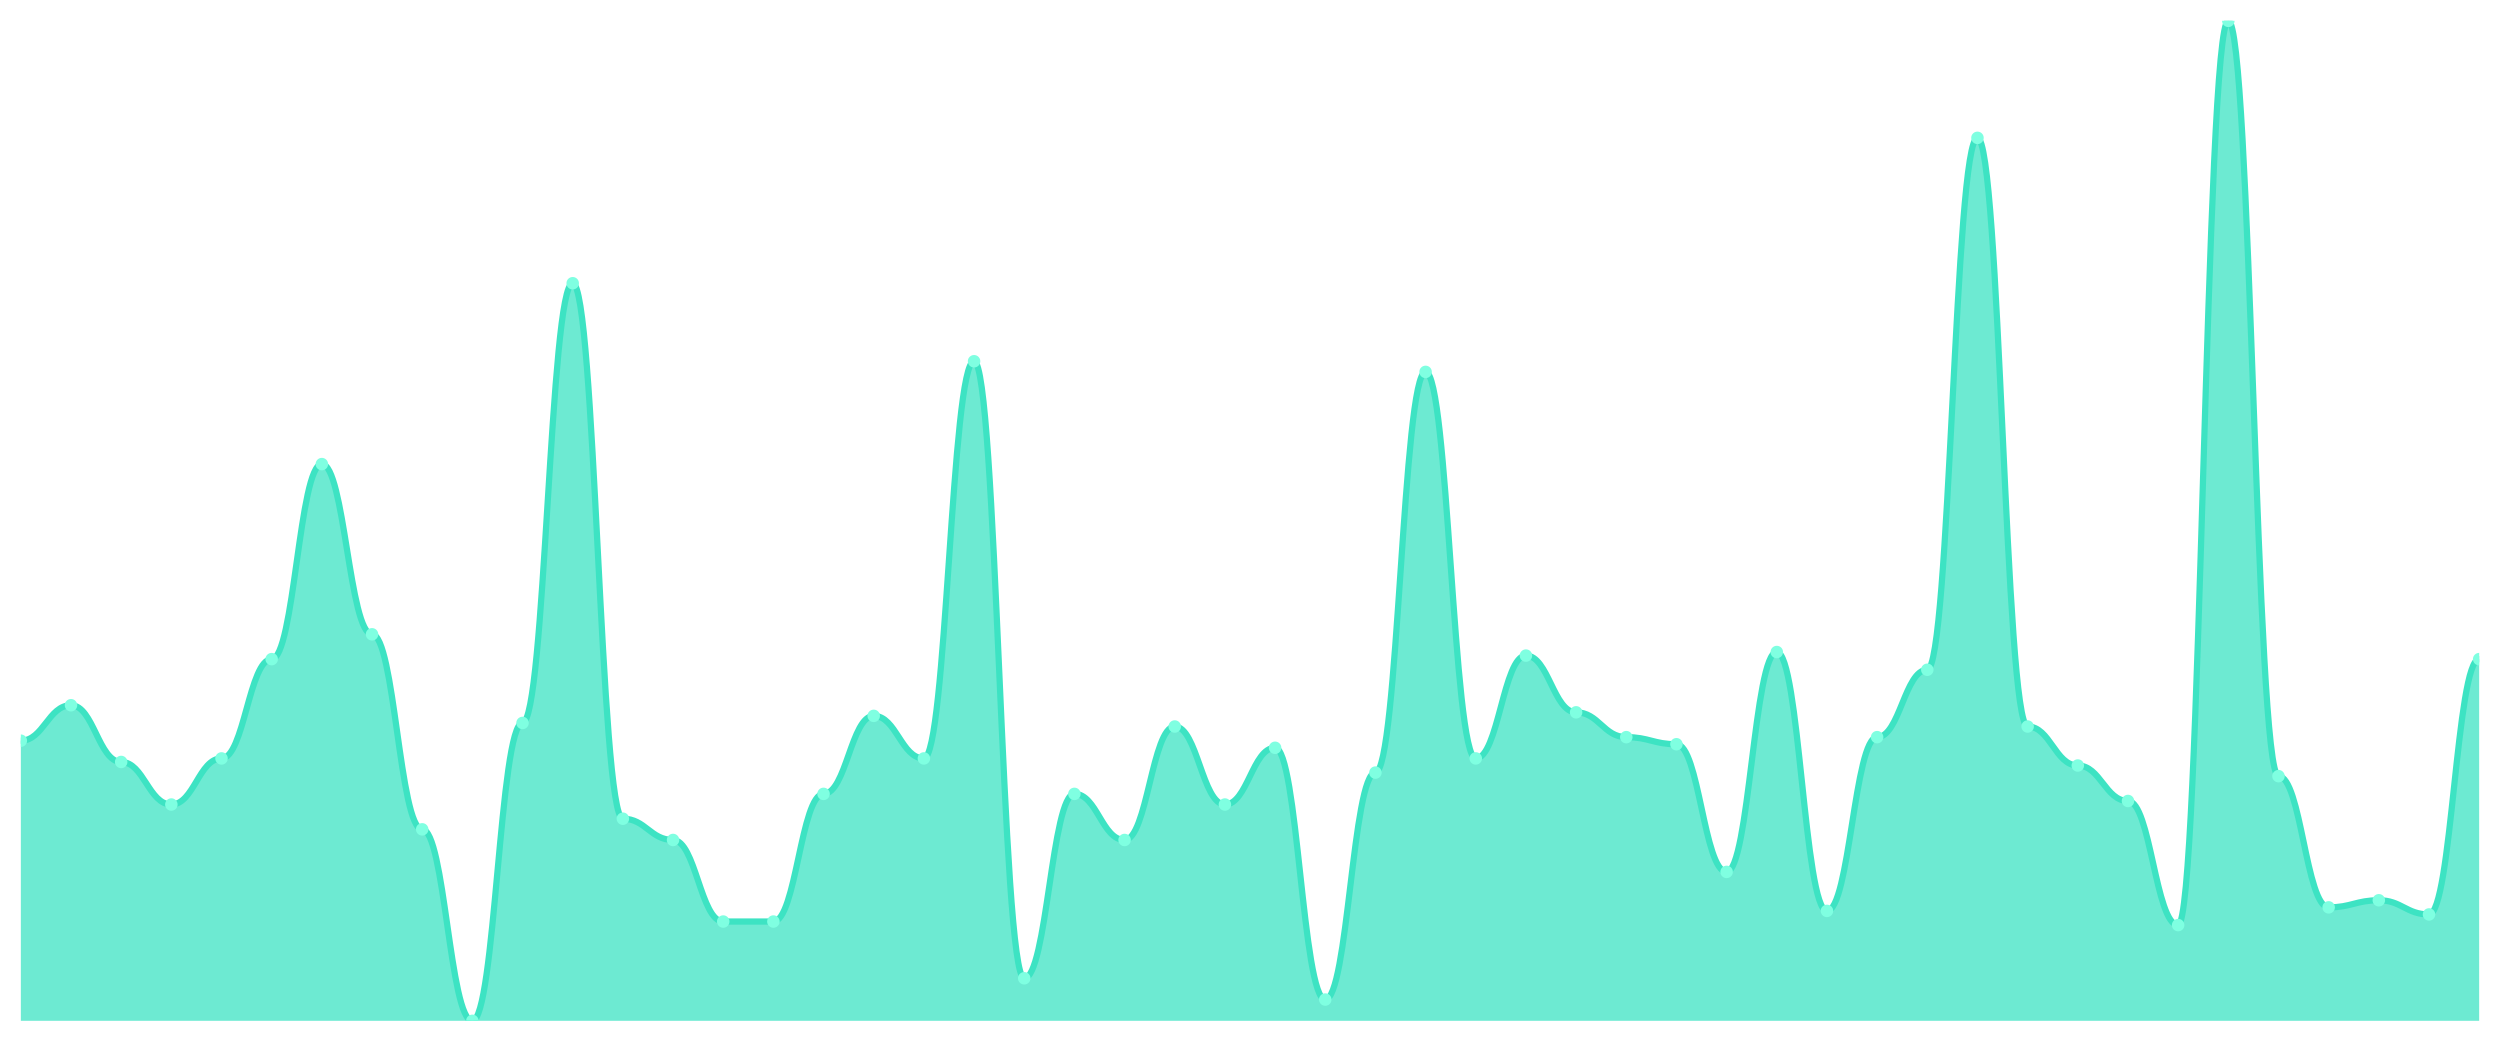
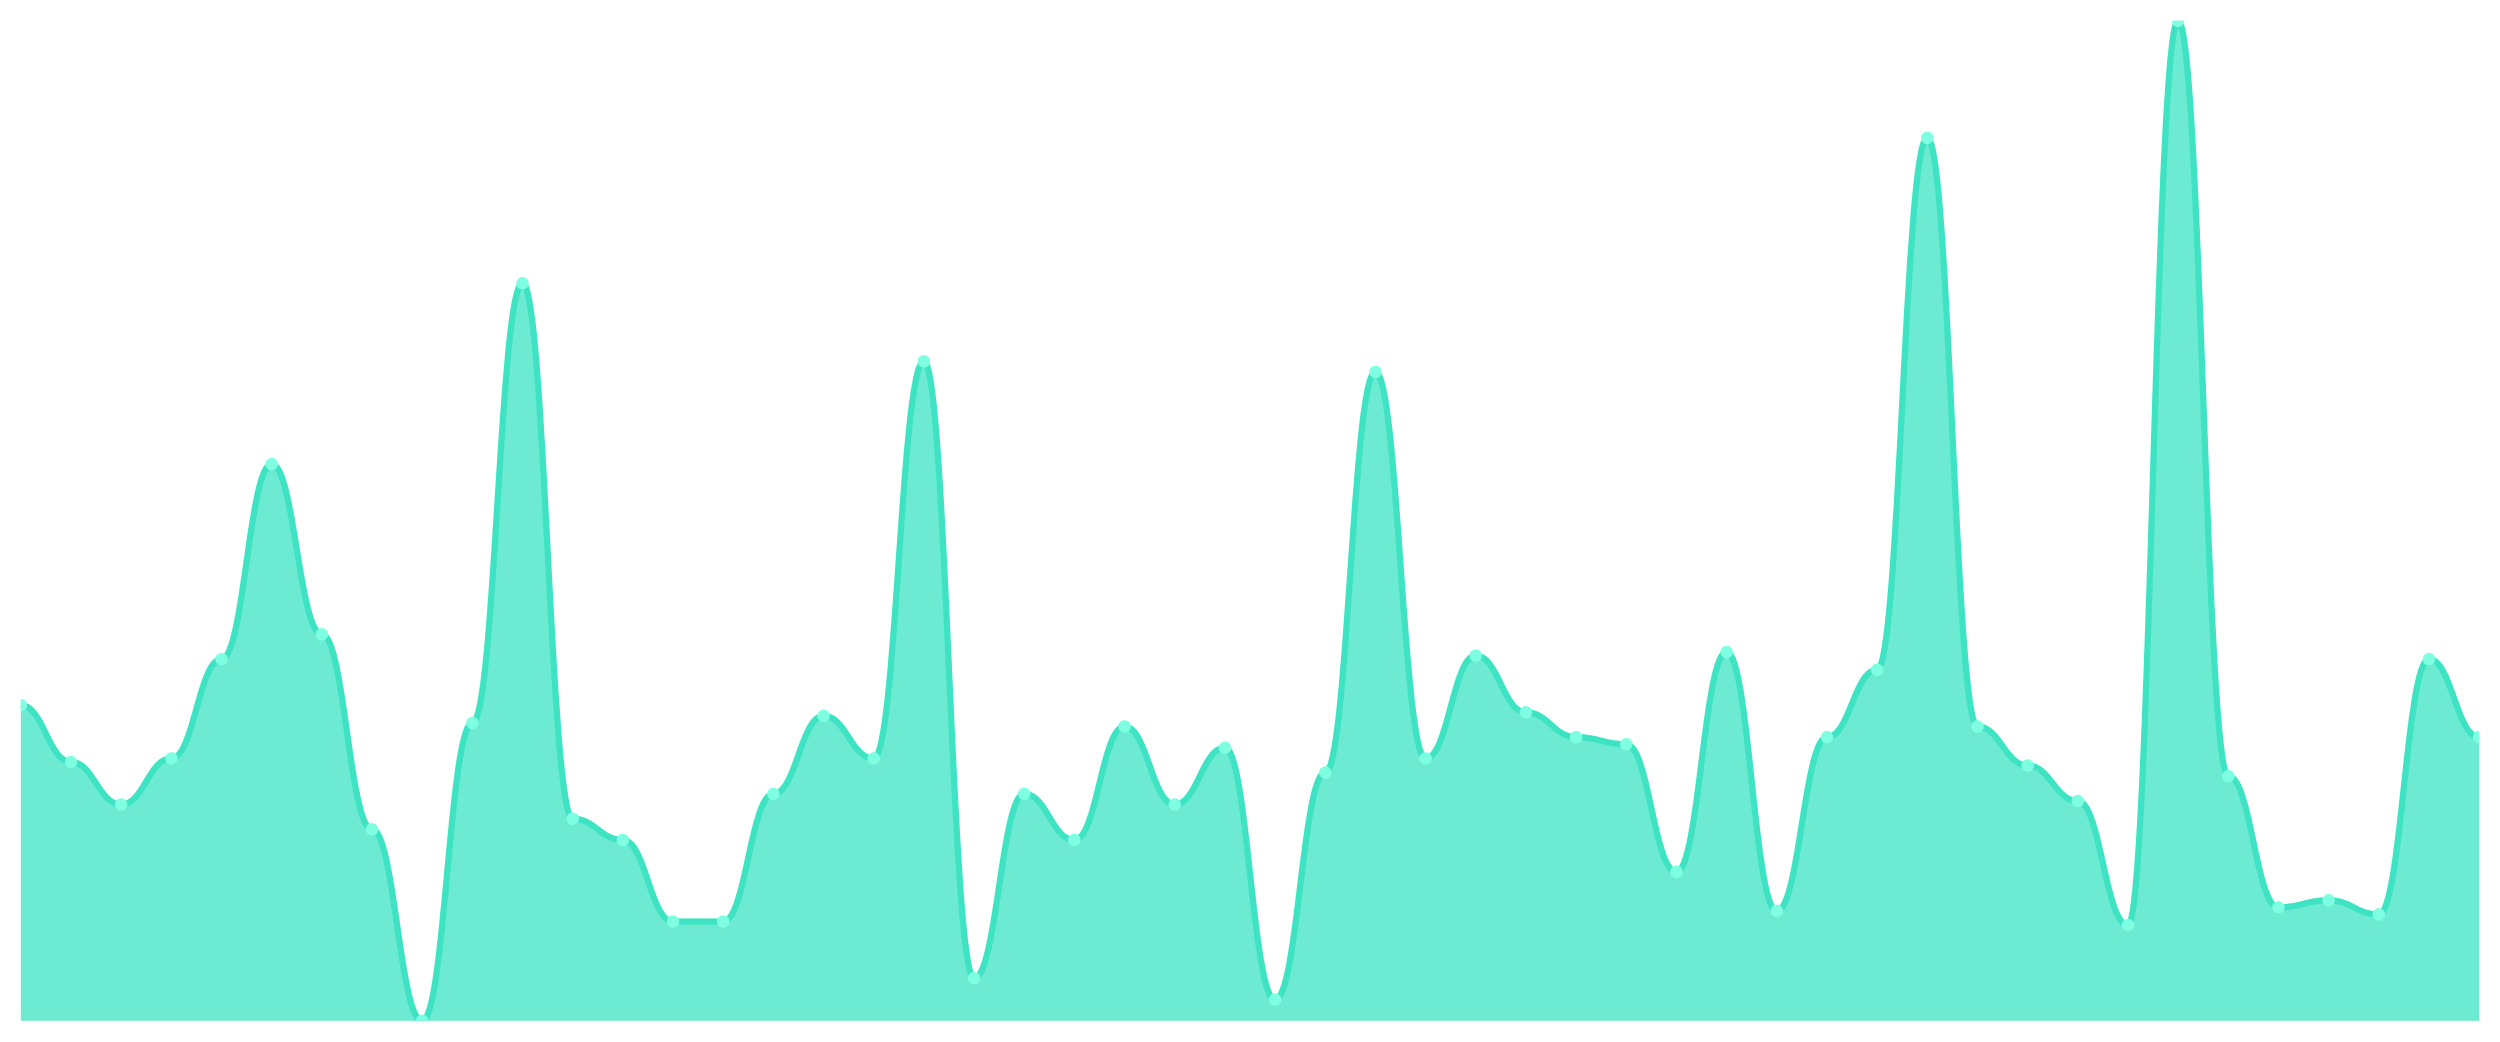
<svg xmlns="http://www.w3.org/2000/svg" viewBox="0 0 1200 500" width="1200" height="500">
  <defs>
    <clipPath id="c">
      <rect x="10" y="10" width="1180" height="480" />
    </clipPath>
  </defs>
  <rect width="1200" height="500" fill="none" />
  <g clip-path="url(#c)">
-     <path d="M 10,490 L 10,355.532 C 20.837,355.532 23.245,338.511 34.082,338.511 C 44.918,338.511 47.327,365.745 58.163,365.745 C 69,365.745 71.408,386.17 82.245,386.17 C 93.082,386.17 95.49,364.043 106.327,364.043 C 117.163,364.043 119.571,316.383 130.408,316.383 C 141.245,316.383 143.653,222.766 154.49,222.766 C 165.327,222.766 167.735,304.468 178.571,304.468 C 189.408,304.468 191.816,398.085 202.653,398.085 C 213.49,398.085 215.898,490 226.735,490 C 237.571,490 239.98,347.021 250.816,347.021 C 261.653,347.021 264.061,135.957 274.898,135.957 C 285.735,135.957 288.143,392.979 298.98,392.979 C 309.816,392.979 312.224,403.191 323.061,403.191 C 333.898,403.191 336.306,442.34 347.143,442.34 C 357.98,442.34 360.388,442.34 371.224,442.34 C 382.061,442.34 384.469,381.064 395.306,381.064 C 406.143,381.064 408.551,343.617 419.388,343.617 C 430.224,343.617 432.633,364.043 443.469,364.043 C 454.306,364.043 456.714,173.404 467.551,173.404 C 478.388,173.404 480.796,469.574 491.633,469.574 C 502.469,469.574 504.878,381.064 515.714,381.064 C 526.551,381.064 528.959,403.191 539.796,403.191 C 550.633,403.191 553.041,348.723 563.878,348.723 C 574.714,348.723 577.122,386.17 587.959,386.17 C 598.796,386.17 601.204,358.936 612.041,358.936 C 622.878,358.936 625.286,479.787 636.122,479.787 C 646.959,479.787 649.367,370.851 660.204,370.851 C 671.041,370.851 673.449,178.511 684.286,178.511 C 695.122,178.511 697.531,364.043 708.367,364.043 C 719.204,364.043 721.612,314.681 732.449,314.681 C 743.286,314.681 745.694,341.915 756.531,341.915 C 767.367,341.915 769.776,353.83 780.612,353.83 C 791.449,353.83 793.857,357.234 804.694,357.234 C 815.531,357.234 817.939,418.511 828.776,418.511 C 839.612,418.511 842.02,312.979 852.857,312.979 C 863.694,312.979 866.102,437.234 876.939,437.234 C 887.776,437.234 890.184,353.83 901.02,353.83 C 911.857,353.83 914.265,321.489 925.102,321.489 C 935.939,321.489 938.347,66.17 949.184,66.17 C 960.02,66.17 962.429,348.723 973.265,348.723 C 984.102,348.723 986.51,367.447 997.347,367.447 C 1008.184,367.447 1010.592,384.468 1021.429,384.468 C 1032.265,384.468 1034.673,444.043 1045.51,444.043 C 1056.347,444.043 1058.755,10 1069.592,10 C 1080.429,10 1082.837,372.553 1093.673,372.553 C 1104.51,372.553 1106.918,435.532 1117.755,435.532 C 1128.592,435.532 1131,432.128 1141.837,432.128 C 1152.673,432.128 1155.082,438.936 1165.918,438.936 C 1176.755,438.936 1179.163,316.383 1190,316.383 L 1190,490 Z" fill="rgba(61,227,195,0.75)" />
-     <path d="M 10,355.532 C 20.837,355.532 23.245,338.511 34.082,338.511 C 44.918,338.511 47.327,365.745 58.163,365.745 C 69,365.745 71.408,386.17 82.245,386.17 C 93.082,386.17 95.49,364.043 106.327,364.043 C 117.163,364.043 119.571,316.383 130.408,316.383 C 141.245,316.383 143.653,222.766 154.49,222.766 C 165.327,222.766 167.735,304.468 178.571,304.468 C 189.408,304.468 191.816,398.085 202.653,398.085 C 213.49,398.085 215.898,490 226.735,490 C 237.571,490 239.98,347.021 250.816,347.021 C 261.653,347.021 264.061,135.957 274.898,135.957 C 285.735,135.957 288.143,392.979 298.98,392.979 C 309.816,392.979 312.224,403.191 323.061,403.191 C 333.898,403.191 336.306,442.34 347.143,442.34 C 357.98,442.34 360.388,442.34 371.224,442.34 C 382.061,442.34 384.469,381.064 395.306,381.064 C 406.143,381.064 408.551,343.617 419.388,343.617 C 430.224,343.617 432.633,364.043 443.469,364.043 C 454.306,364.043 456.714,173.404 467.551,173.404 C 478.388,173.404 480.796,469.574 491.633,469.574 C 502.469,469.574 504.878,381.064 515.714,381.064 C 526.551,381.064 528.959,403.191 539.796,403.191 C 550.633,403.191 553.041,348.723 563.878,348.723 C 574.714,348.723 577.122,386.17 587.959,386.17 C 598.796,386.17 601.204,358.936 612.041,358.936 C 622.878,358.936 625.286,479.787 636.122,479.787 C 646.959,479.787 649.367,370.851 660.204,370.851 C 671.041,370.851 673.449,178.511 684.286,178.511 C 695.122,178.511 697.531,364.043 708.367,364.043 C 719.204,364.043 721.612,314.681 732.449,314.681 C 743.286,314.681 745.694,341.915 756.531,341.915 C 767.367,341.915 769.776,353.83 780.612,353.83 C 791.449,353.83 793.857,357.234 804.694,357.234 C 815.531,357.234 817.939,418.511 828.776,418.511 C 839.612,418.511 842.02,312.979 852.857,312.979 C 863.694,312.979 866.102,437.234 876.939,437.234 C 887.776,437.234 890.184,353.83 901.02,353.83 C 911.857,353.83 914.265,321.489 925.102,321.489 C 935.939,321.489 938.347,66.17 949.184,66.17 C 960.02,66.17 962.429,348.723 973.265,348.723 C 984.102,348.723 986.51,367.447 997.347,367.447 C 1008.184,367.447 1010.592,384.468 1021.429,384.468 C 1032.265,384.468 1034.673,444.043 1045.51,444.043 C 1056.347,444.043 1058.755,10 1069.592,10 C 1080.429,10 1082.837,372.553 1093.673,372.553 C 1104.51,372.553 1106.918,435.532 1117.755,435.532 C 1128.592,435.532 1131,432.128 1141.837,432.128 C 1152.673,432.128 1155.082,438.936 1165.918,438.936 C 1176.755,438.936 1179.163,316.383 1190,316.383" fill="none" stroke="#3de3c3" stroke-width="3" stroke-linecap="round" stroke-linejoin="round" />
-     <circle cx="10" cy="355.532" r="3" fill="#7fffe1" />
-     <circle cx="34.082" cy="338.511" r="3" fill="#7fffe1" />
-     <circle cx="58.163" cy="365.745" r="3" fill="#7fffe1" />
-     <circle cx="82.245" cy="386.17" r="3" fill="#7fffe1" />
-     <circle cx="106.327" cy="364.043" r="3" fill="#7fffe1" />
-     <circle cx="130.408" cy="316.383" r="3" fill="#7fffe1" />
-     <circle cx="154.49" cy="222.766" r="3" fill="#7fffe1" />
-     <circle cx="178.571" cy="304.468" r="3" fill="#7fffe1" />
-     <circle cx="202.653" cy="398.085" r="3" fill="#7fffe1" />
-     <circle cx="226.735" cy="490" r="3" fill="#7fffe1" />
-     <circle cx="250.816" cy="347.021" r="3" fill="#7fffe1" />
-     <circle cx="274.898" cy="135.957" r="3" fill="#7fffe1" />
-     <circle cx="298.98" cy="392.979" r="3" fill="#7fffe1" />
-     <circle cx="323.061" cy="403.191" r="3" fill="#7fffe1" />
+     <path d="M 10,490 L 10,338.511 C 20.837,338.511 23.245,365.745 34.082,365.745 C 44.918,365.745 47.327,386.17 58.163,386.17 C 69,386.17 71.408,364.043 82.245,364.043 C 93.082,364.043 95.49,316.383 106.327,316.383 C 117.163,316.383 119.571,222.766 130.408,222.766 C 141.245,222.766 143.653,304.468 154.49,304.468 C 165.327,304.468 167.735,398.085 178.571,398.085 C 189.408,398.085 191.816,490 202.653,490 C 213.49,490 215.898,347.021 226.735,347.021 C 237.571,347.021 239.98,135.957 250.816,135.957 C 261.653,135.957 264.061,392.979 274.898,392.979 C 285.735,392.979 288.143,403.191 298.98,403.191 C 309.816,403.191 312.224,442.34 323.061,442.34 C 333.898,442.34 336.306,442.34 347.143,442.34 C 357.98,442.34 360.388,381.064 371.224,381.064 C 382.061,381.064 384.469,343.617 395.306,343.617 C 406.143,343.617 408.551,364.043 419.388,364.043 C 430.224,364.043 432.633,173.404 443.469,173.404 C 454.306,173.404 456.714,469.574 467.551,469.574 C 478.388,469.574 480.796,381.064 491.633,381.064 C 502.469,381.064 504.878,403.191 515.714,403.191 C 526.551,403.191 528.959,348.723 539.796,348.723 C 550.633,348.723 553.041,386.17 563.878,386.17 C 574.714,386.17 577.122,358.936 587.959,358.936 C 598.796,358.936 601.204,479.787 612.041,479.787 C 622.878,479.787 625.286,370.851 636.122,370.851 C 646.959,370.851 649.367,178.511 660.204,178.511 C 671.041,178.511 673.449,364.043 684.286,364.043 C 695.122,364.043 697.531,314.681 708.367,314.681 C 719.204,314.681 721.612,341.915 732.449,341.915 C 743.286,341.915 745.694,353.83 756.531,353.83 C 767.367,353.83 769.776,357.234 780.612,357.234 C 791.449,357.234 793.857,418.511 804.694,418.511 C 815.531,418.511 817.939,312.979 828.776,312.979 C 839.612,312.979 842.02,437.234 852.857,437.234 C 863.694,437.234 866.102,353.83 876.939,353.83 C 887.776,353.83 890.184,321.489 901.02,321.489 C 911.857,321.489 914.265,66.17 925.102,66.17 C 935.939,66.17 938.347,348.723 949.184,348.723 C 960.02,348.723 962.429,367.447 973.265,367.447 C 984.102,367.447 986.51,384.468 997.347,384.468 C 1008.184,384.468 1010.592,444.043 1021.429,444.043 C 1032.265,444.043 1034.673,10 1045.51,10 C 1056.347,10 1058.755,372.553 1069.592,372.553 C 1080.429,372.553 1082.837,435.532 1093.673,435.532 C 1104.51,435.532 1106.918,432.128 1117.755,432.128 C 1128.592,432.128 1131,438.936 1141.837,438.936 C 1152.673,438.936 1155.082,316.383 1165.918,316.383 C 1176.755,316.383 1179.163,353.83 1190,353.83 L 1190,490 Z" fill="rgba(61,227,195,0.75)" />
+     <path d="M 10,338.511 C 20.837,338.511 23.245,365.745 34.082,365.745 C 44.918,365.745 47.327,386.17 58.163,386.17 C 69,386.17 71.408,364.043 82.245,364.043 C 93.082,364.043 95.49,316.383 106.327,316.383 C 117.163,316.383 119.571,222.766 130.408,222.766 C 141.245,222.766 143.653,304.468 154.49,304.468 C 165.327,304.468 167.735,398.085 178.571,398.085 C 189.408,398.085 191.816,490 202.653,490 C 213.49,490 215.898,347.021 226.735,347.021 C 237.571,347.021 239.98,135.957 250.816,135.957 C 261.653,135.957 264.061,392.979 274.898,392.979 C 285.735,392.979 288.143,403.191 298.98,403.191 C 309.816,403.191 312.224,442.34 323.061,442.34 C 333.898,442.34 336.306,442.34 347.143,442.34 C 357.98,442.34 360.388,381.064 371.224,381.064 C 382.061,381.064 384.469,343.617 395.306,343.617 C 406.143,343.617 408.551,364.043 419.388,364.043 C 430.224,364.043 432.633,173.404 443.469,173.404 C 454.306,173.404 456.714,469.574 467.551,469.574 C 478.388,469.574 480.796,381.064 491.633,381.064 C 502.469,381.064 504.878,403.191 515.714,403.191 C 526.551,403.191 528.959,348.723 539.796,348.723 C 550.633,348.723 553.041,386.17 563.878,386.17 C 574.714,386.17 577.122,358.936 587.959,358.936 C 598.796,358.936 601.204,479.787 612.041,479.787 C 622.878,479.787 625.286,370.851 636.122,370.851 C 646.959,370.851 649.367,178.511 660.204,178.511 C 671.041,178.511 673.449,364.043 684.286,364.043 C 695.122,364.043 697.531,314.681 708.367,314.681 C 719.204,314.681 721.612,341.915 732.449,341.915 C 743.286,341.915 745.694,353.83 756.531,353.83 C 767.367,353.83 769.776,357.234 780.612,357.234 C 791.449,357.234 793.857,418.511 804.694,418.511 C 815.531,418.511 817.939,312.979 828.776,312.979 C 839.612,312.979 842.02,437.234 852.857,437.234 C 863.694,437.234 866.102,353.83 876.939,353.83 C 887.776,353.83 890.184,321.489 901.02,321.489 C 911.857,321.489 914.265,66.17 925.102,66.17 C 935.939,66.17 938.347,348.723 949.184,348.723 C 960.02,348.723 962.429,367.447 973.265,367.447 C 984.102,367.447 986.51,384.468 997.347,384.468 C 1008.184,384.468 1010.592,444.043 1021.429,444.043 C 1032.265,444.043 1034.673,10 1045.51,10 C 1056.347,10 1058.755,372.553 1069.592,372.553 C 1080.429,372.553 1082.837,435.532 1093.673,435.532 C 1104.51,435.532 1106.918,432.128 1117.755,432.128 C 1128.592,432.128 1131,438.936 1141.837,438.936 C 1152.673,438.936 1155.082,316.383 1165.918,316.383 C 1176.755,316.383 1179.163,353.83 1190,353.83" fill="none" stroke="#3de3c3" stroke-width="3" stroke-linecap="round" stroke-linejoin="round" />
+     <circle cx="10" cy="338.511" r="3" fill="#7fffe1" />
+     <circle cx="34.082" cy="365.745" r="3" fill="#7fffe1" />
+     <circle cx="58.163" cy="386.17" r="3" fill="#7fffe1" />
+     <circle cx="82.245" cy="364.043" r="3" fill="#7fffe1" />
+     <circle cx="106.327" cy="316.383" r="3" fill="#7fffe1" />
+     <circle cx="130.408" cy="222.766" r="3" fill="#7fffe1" />
+     <circle cx="154.49" cy="304.468" r="3" fill="#7fffe1" />
+     <circle cx="178.571" cy="398.085" r="3" fill="#7fffe1" />
+     <circle cx="202.653" cy="490" r="3" fill="#7fffe1" />
+     <circle cx="226.735" cy="347.021" r="3" fill="#7fffe1" />
+     <circle cx="250.816" cy="135.957" r="3" fill="#7fffe1" />
+     <circle cx="274.898" cy="392.979" r="3" fill="#7fffe1" />
+     <circle cx="298.98" cy="403.191" r="3" fill="#7fffe1" />
+     <circle cx="323.061" cy="442.34" r="3" fill="#7fffe1" />
    <circle cx="347.143" cy="442.34" r="3" fill="#7fffe1" />
-     <circle cx="371.224" cy="442.34" r="3" fill="#7fffe1" />
-     <circle cx="395.306" cy="381.064" r="3" fill="#7fffe1" />
-     <circle cx="419.388" cy="343.617" r="3" fill="#7fffe1" />
-     <circle cx="443.469" cy="364.043" r="3" fill="#7fffe1" />
-     <circle cx="467.551" cy="173.404" r="3" fill="#7fffe1" />
-     <circle cx="491.633" cy="469.574" r="3" fill="#7fffe1" />
-     <circle cx="515.714" cy="381.064" r="3" fill="#7fffe1" />
-     <circle cx="539.796" cy="403.191" r="3" fill="#7fffe1" />
-     <circle cx="563.878" cy="348.723" r="3" fill="#7fffe1" />
-     <circle cx="587.959" cy="386.17" r="3" fill="#7fffe1" />
-     <circle cx="612.041" cy="358.936" r="3" fill="#7fffe1" />
-     <circle cx="636.122" cy="479.787" r="3" fill="#7fffe1" />
-     <circle cx="660.204" cy="370.851" r="3" fill="#7fffe1" />
-     <circle cx="684.286" cy="178.511" r="3" fill="#7fffe1" />
-     <circle cx="708.367" cy="364.043" r="3" fill="#7fffe1" />
-     <circle cx="732.449" cy="314.681" r="3" fill="#7fffe1" />
-     <circle cx="756.531" cy="341.915" r="3" fill="#7fffe1" />
-     <circle cx="780.612" cy="353.83" r="3" fill="#7fffe1" />
-     <circle cx="804.694" cy="357.234" r="3" fill="#7fffe1" />
-     <circle cx="828.776" cy="418.511" r="3" fill="#7fffe1" />
-     <circle cx="852.857" cy="312.979" r="3" fill="#7fffe1" />
-     <circle cx="876.939" cy="437.234" r="3" fill="#7fffe1" />
-     <circle cx="901.02" cy="353.83" r="3" fill="#7fffe1" />
-     <circle cx="925.102" cy="321.489" r="3" fill="#7fffe1" />
-     <circle cx="949.184" cy="66.17" r="3" fill="#7fffe1" />
-     <circle cx="973.265" cy="348.723" r="3" fill="#7fffe1" />
-     <circle cx="997.347" cy="367.447" r="3" fill="#7fffe1" />
-     <circle cx="1021.429" cy="384.468" r="3" fill="#7fffe1" />
-     <circle cx="1045.51" cy="444.043" r="3" fill="#7fffe1" />
-     <circle cx="1069.592" cy="10" r="3" fill="#7fffe1" />
-     <circle cx="1093.673" cy="372.553" r="3" fill="#7fffe1" />
-     <circle cx="1117.755" cy="435.532" r="3" fill="#7fffe1" />
-     <circle cx="1141.837" cy="432.128" r="3" fill="#7fffe1" />
-     <circle cx="1165.918" cy="438.936" r="3" fill="#7fffe1" />
-     <circle cx="1190" cy="316.383" r="3" fill="#7fffe1" />
+     <circle cx="371.224" cy="381.064" r="3" fill="#7fffe1" />
+     <circle cx="395.306" cy="343.617" r="3" fill="#7fffe1" />
+     <circle cx="419.388" cy="364.043" r="3" fill="#7fffe1" />
+     <circle cx="443.469" cy="173.404" r="3" fill="#7fffe1" />
+     <circle cx="467.551" cy="469.574" r="3" fill="#7fffe1" />
+     <circle cx="491.633" cy="381.064" r="3" fill="#7fffe1" />
+     <circle cx="515.714" cy="403.191" r="3" fill="#7fffe1" />
+     <circle cx="539.796" cy="348.723" r="3" fill="#7fffe1" />
+     <circle cx="563.878" cy="386.17" r="3" fill="#7fffe1" />
+     <circle cx="587.959" cy="358.936" r="3" fill="#7fffe1" />
+     <circle cx="612.041" cy="479.787" r="3" fill="#7fffe1" />
+     <circle cx="636.122" cy="370.851" r="3" fill="#7fffe1" />
+     <circle cx="660.204" cy="178.511" r="3" fill="#7fffe1" />
+     <circle cx="684.286" cy="364.043" r="3" fill="#7fffe1" />
+     <circle cx="708.367" cy="314.681" r="3" fill="#7fffe1" />
+     <circle cx="732.449" cy="341.915" r="3" fill="#7fffe1" />
+     <circle cx="756.531" cy="353.83" r="3" fill="#7fffe1" />
+     <circle cx="780.612" cy="357.234" r="3" fill="#7fffe1" />
+     <circle cx="804.694" cy="418.511" r="3" fill="#7fffe1" />
+     <circle cx="828.776" cy="312.979" r="3" fill="#7fffe1" />
+     <circle cx="852.857" cy="437.234" r="3" fill="#7fffe1" />
+     <circle cx="876.939" cy="353.83" r="3" fill="#7fffe1" />
+     <circle cx="901.02" cy="321.489" r="3" fill="#7fffe1" />
+     <circle cx="925.102" cy="66.17" r="3" fill="#7fffe1" />
+     <circle cx="949.184" cy="348.723" r="3" fill="#7fffe1" />
+     <circle cx="973.265" cy="367.447" r="3" fill="#7fffe1" />
+     <circle cx="997.347" cy="384.468" r="3" fill="#7fffe1" />
+     <circle cx="1021.429" cy="444.043" r="3" fill="#7fffe1" />
+     <circle cx="1045.51" cy="10" r="3" fill="#7fffe1" />
+     <circle cx="1069.592" cy="372.553" r="3" fill="#7fffe1" />
+     <circle cx="1093.673" cy="435.532" r="3" fill="#7fffe1" />
+     <circle cx="1117.755" cy="432.128" r="3" fill="#7fffe1" />
+     <circle cx="1141.837" cy="438.936" r="3" fill="#7fffe1" />
+     <circle cx="1165.918" cy="316.383" r="3" fill="#7fffe1" />
+     <circle cx="1190" cy="353.83" r="3" fill="#7fffe1" />
  </g>
</svg>
